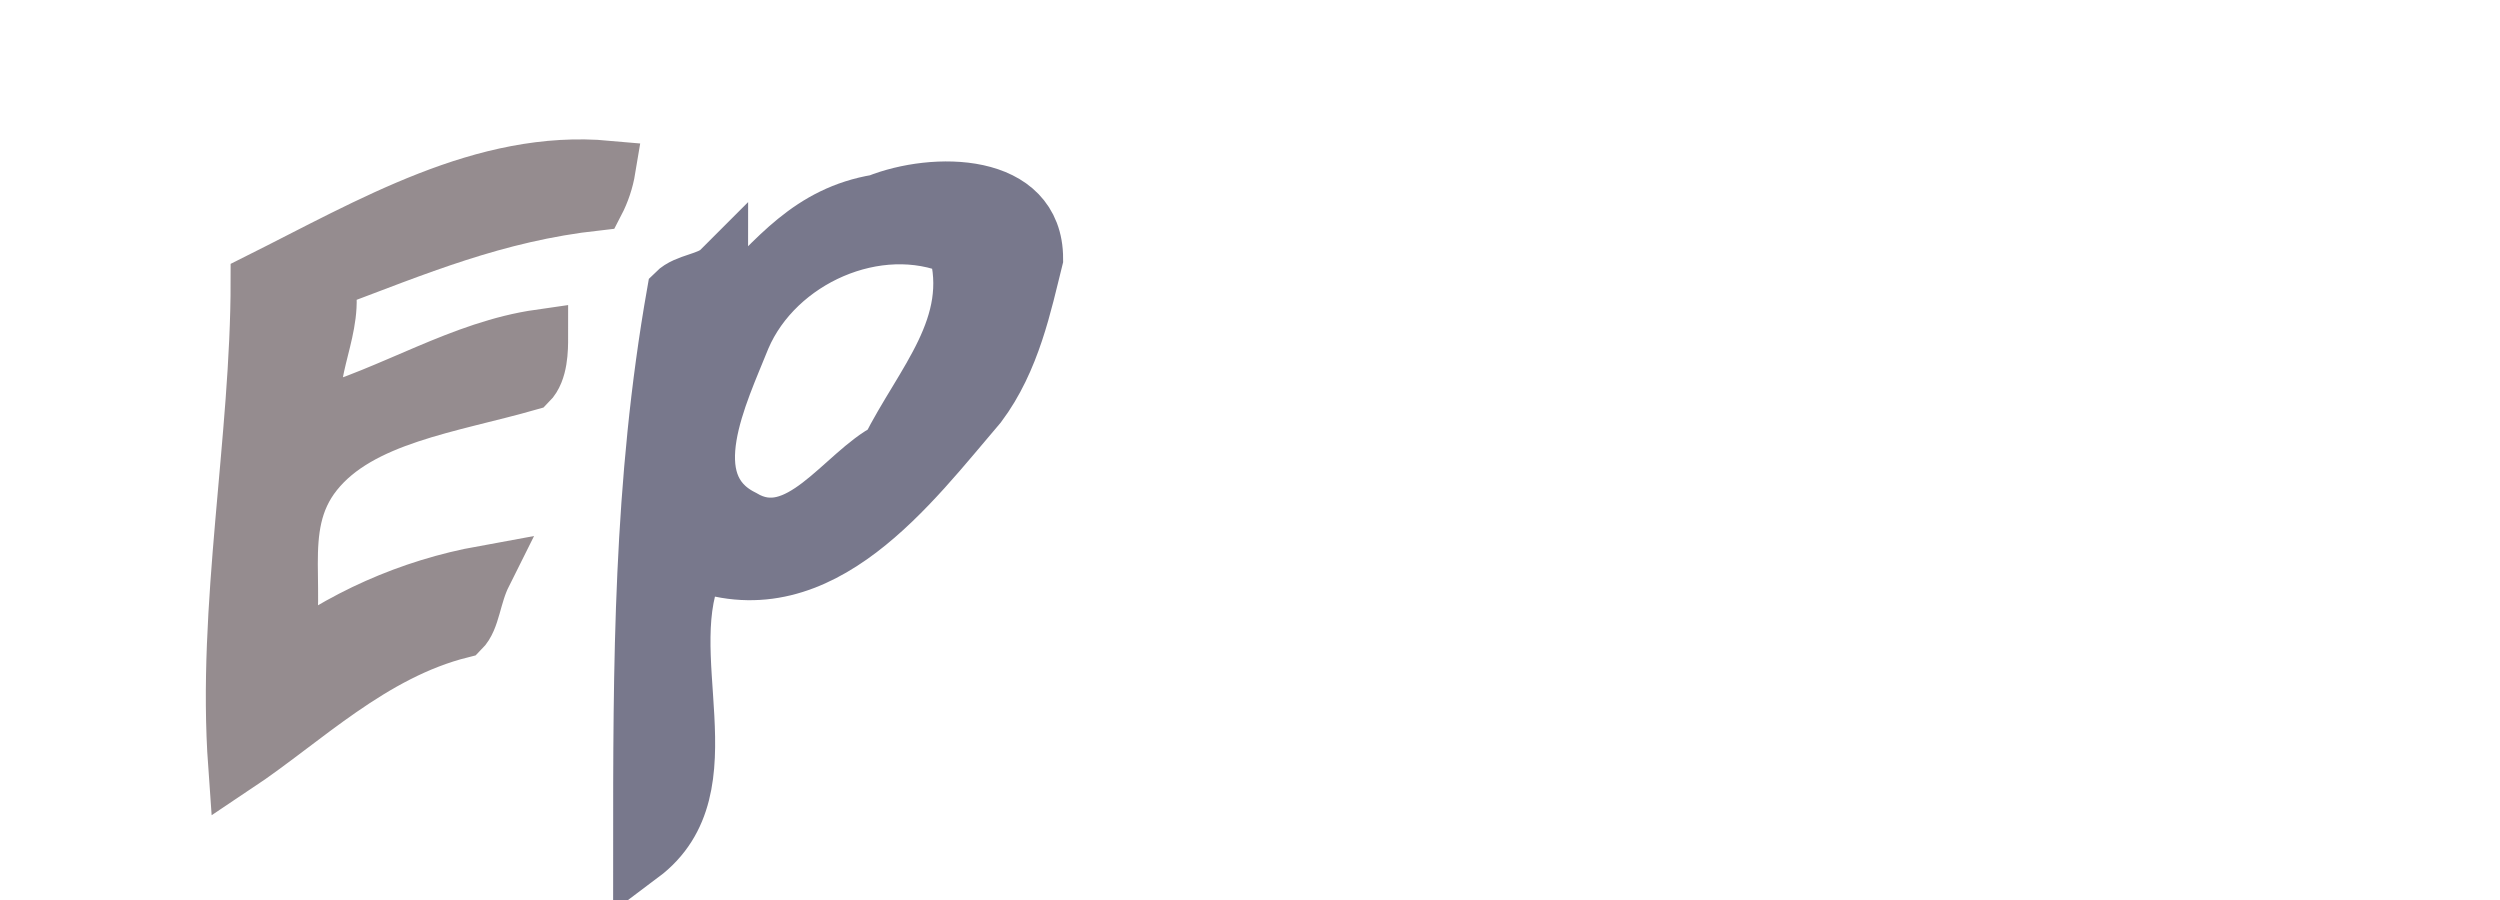
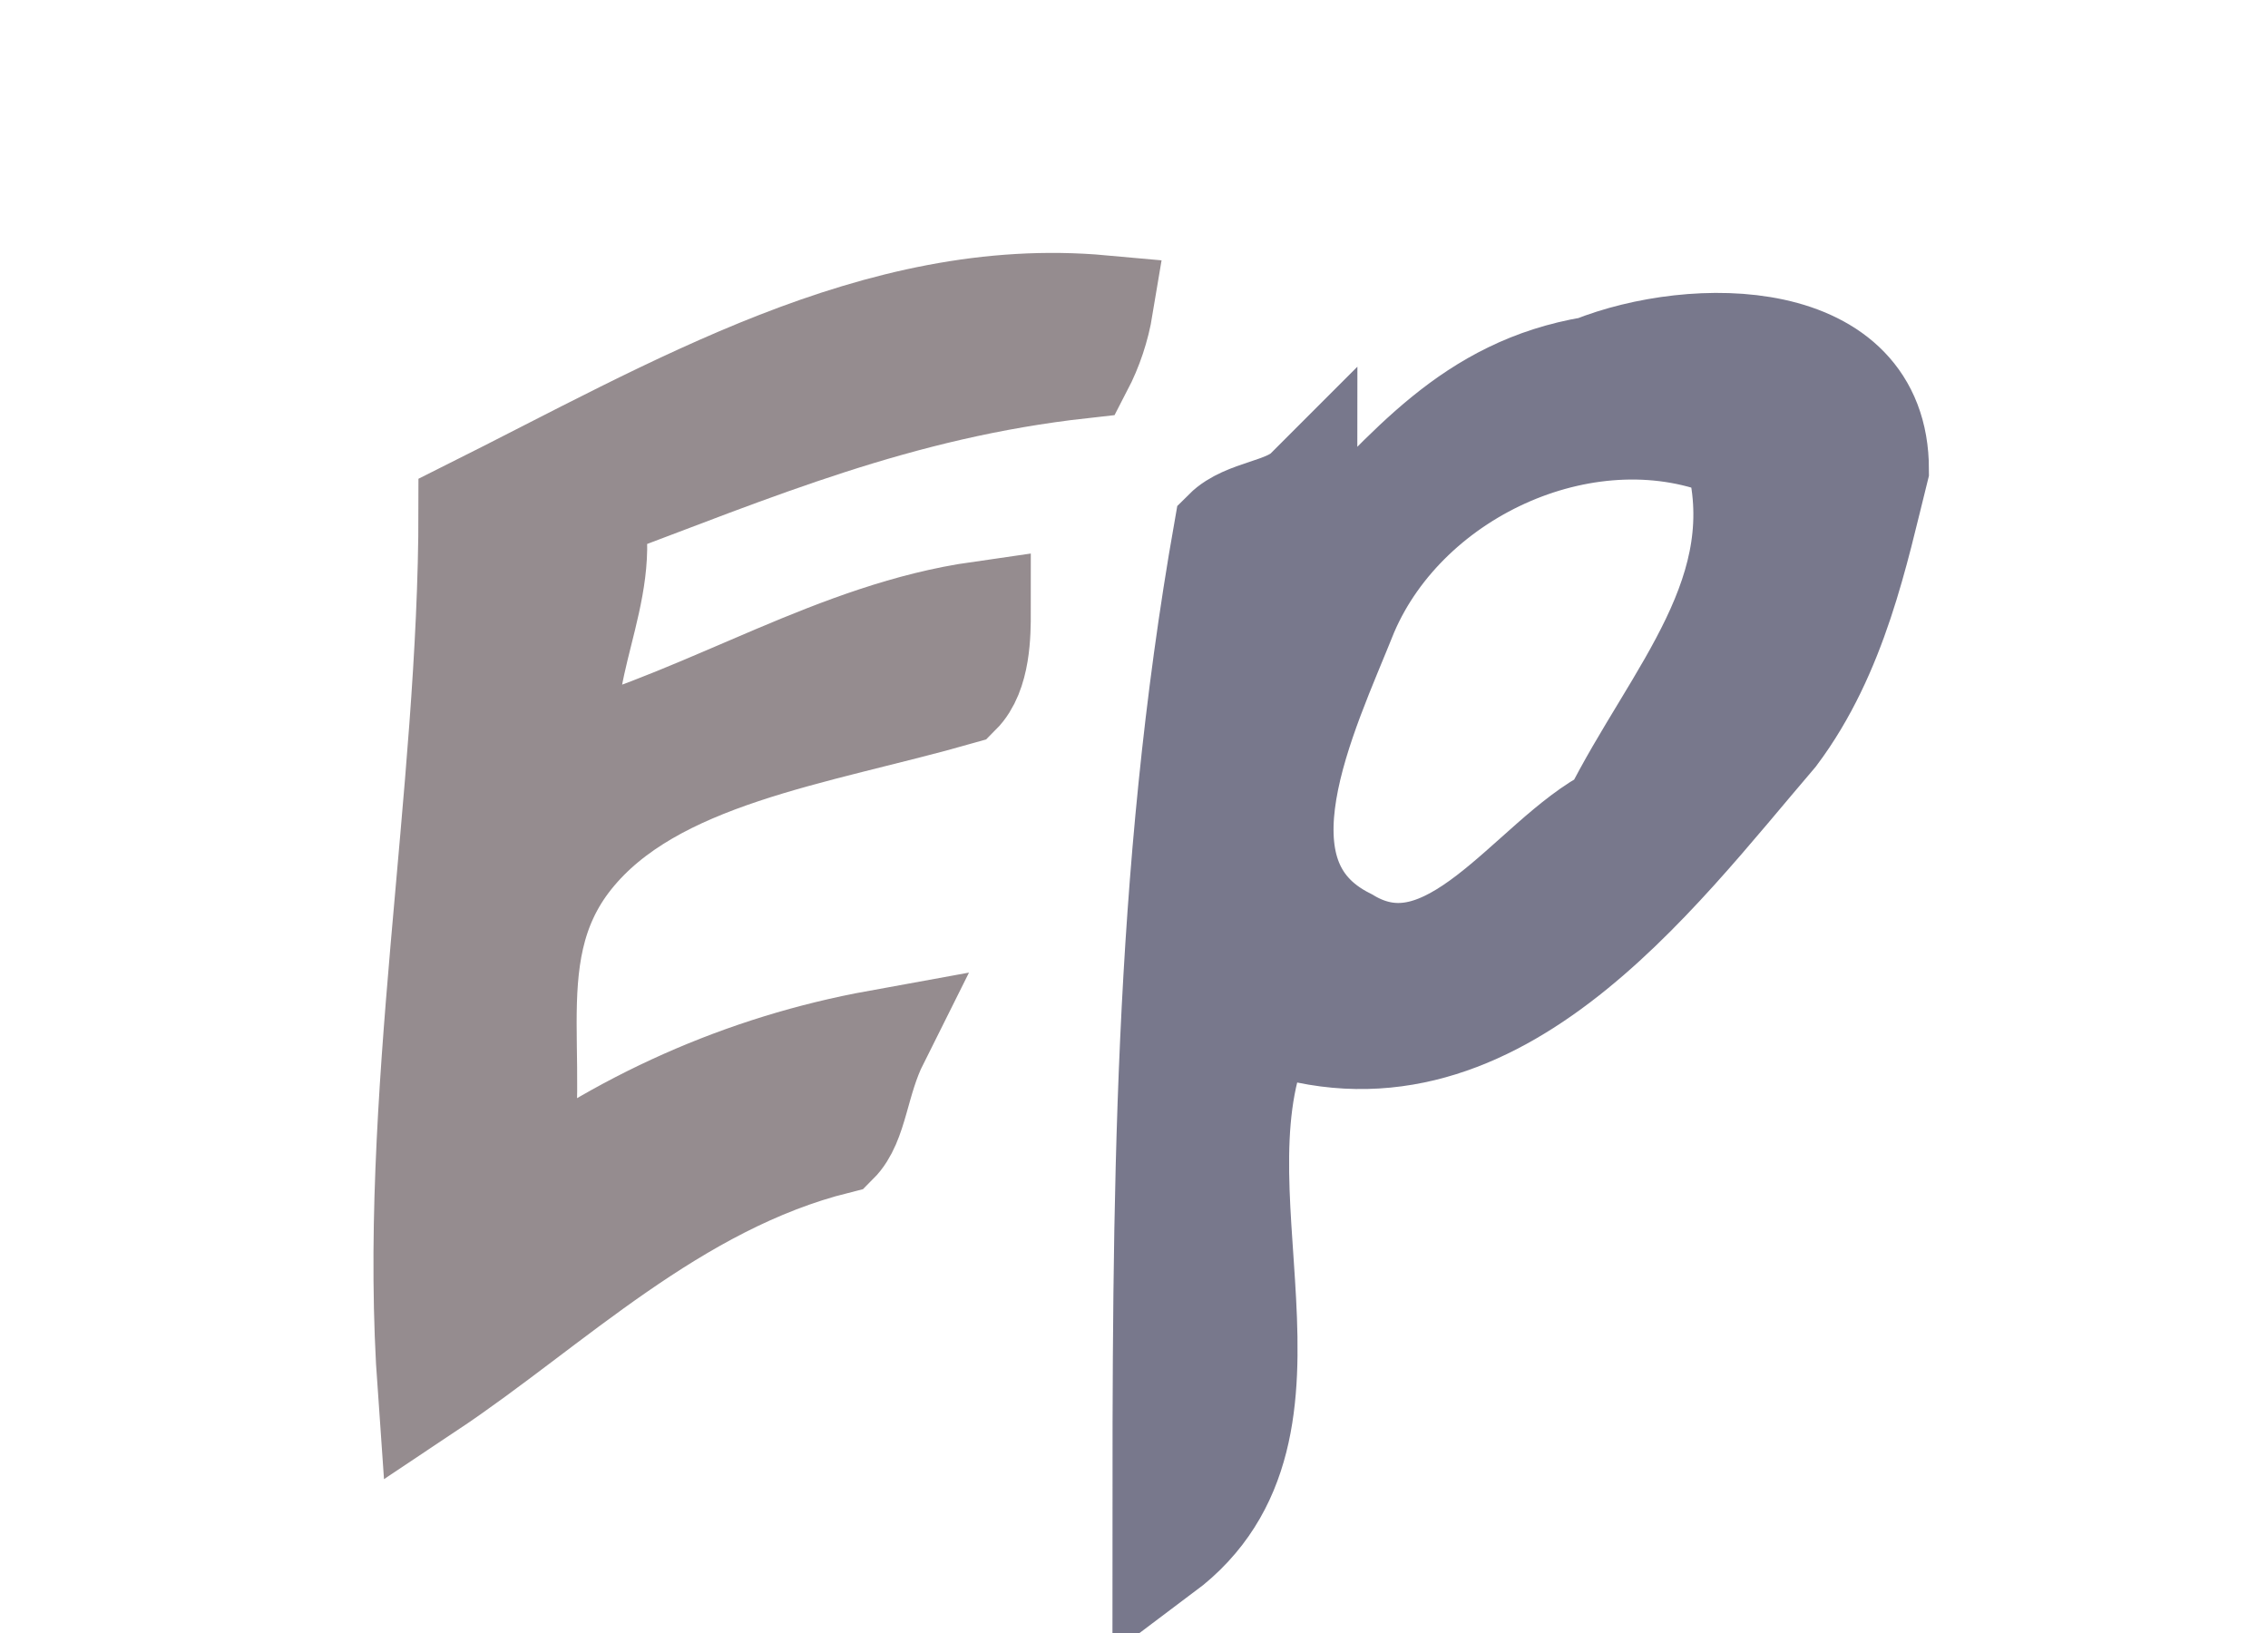
- <svg xmlns="http://www.w3.org/2000/svg" width="100" height="36">
+ <svg xmlns="http://www.w3.org/2000/svg" width="50" height="36">
  <g style="stroke-miterlimit:10;stroke-width:5px" transform="scale(0.45 0.45) translate(-30 -95)">
    <path d="M51,163c6-4,12-10,20-12,1-1,1-3,2-5a41.67,41.67,0,0,0-18,8c2-6-1-12,3-17s12-6,19-8c1-1,1-3,1-4-7,1-13,5-20,7-1-4,2-8,1-12,8-3,15-6,24-7a10.07,10.07,0,0,0,1-3c-11-1-21,5-31,10,0,14-3,29-2,43Z" fill="#958c8f" stroke="#958c8f" />
  </g>
  <g style="stroke-miterlimit:10;stroke-width:5px" transform="scale(0.45 0.45) translate(10 -165)">
    <path d="M68,183c-6,1-9,5-13,9,0-1-1-2-1-3-1,1-3,1-4,2-3,17-3,33-3,50,8-6,1-18,5-26,11,4,19-7,25-14,3-4,4-9,5-13,0-7-9-7-14-5Zm1,22c-4,2-8,9-13,6-6-3-2-11,0-16,3-7,12-11,19-8,2,7-3,12-6,18Z" fill="#78788c" stroke="#78788c" />
  </g>
</svg>
